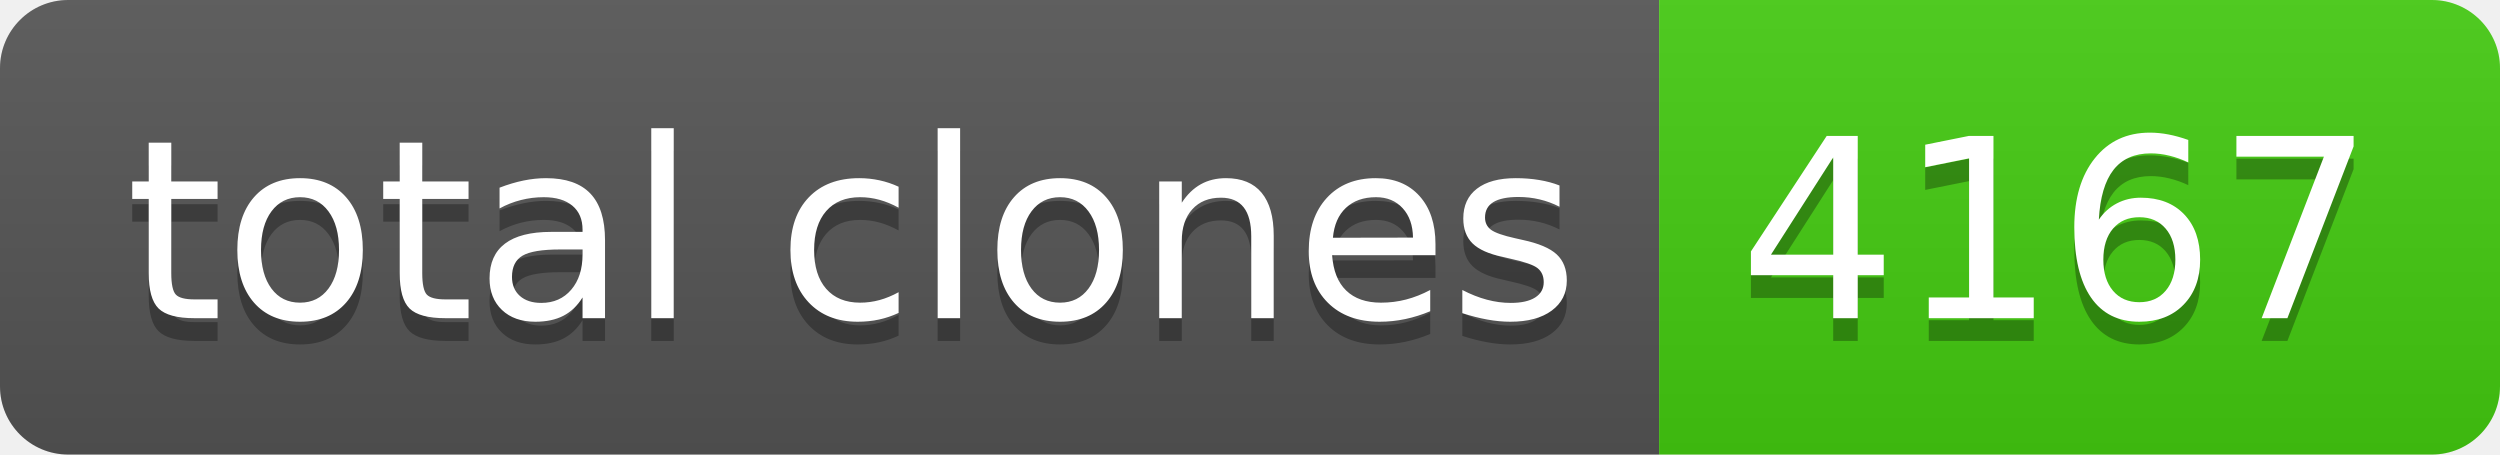
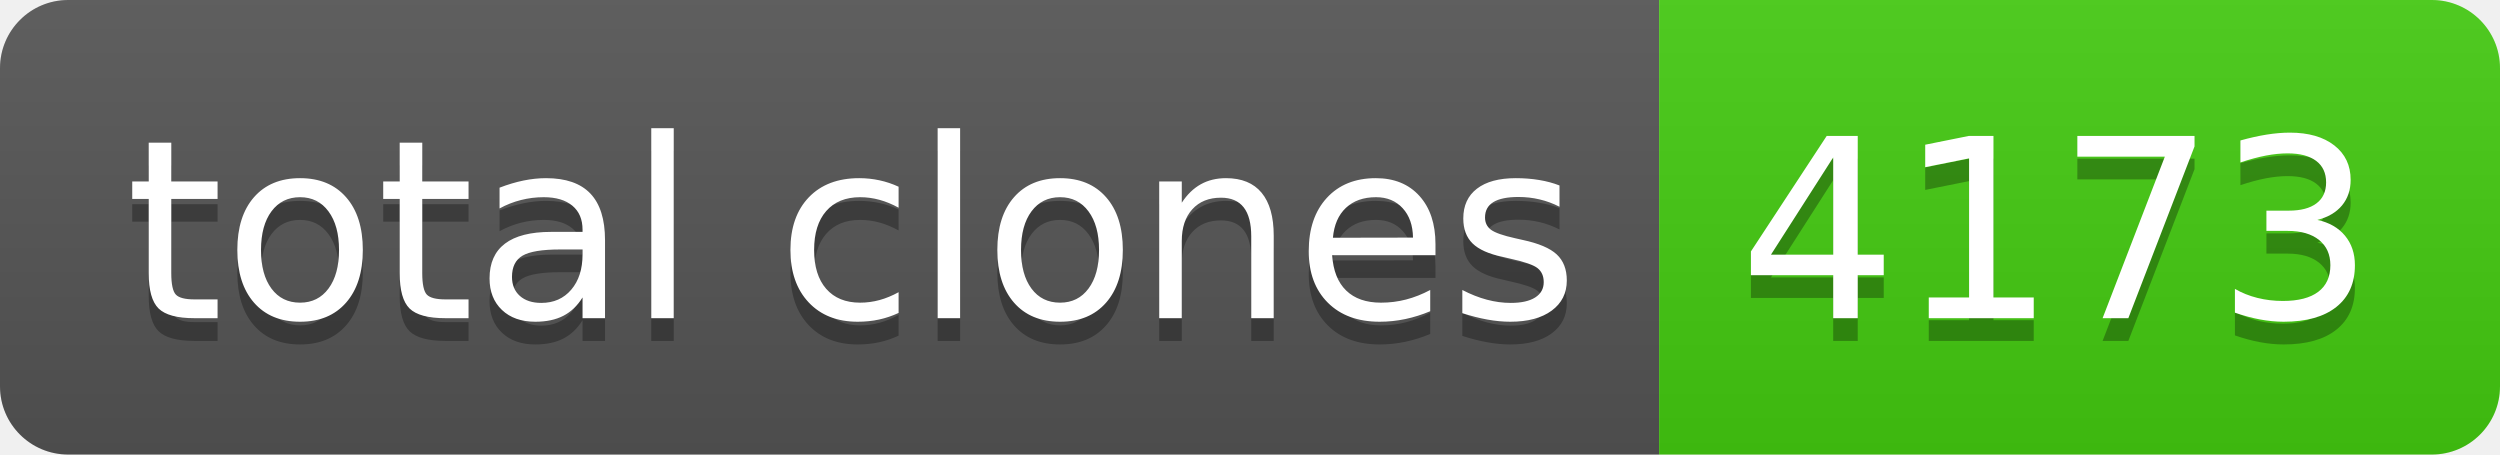
- <svg xmlns="http://www.w3.org/2000/svg" width="110" height="20" role="img" aria-label="total clones: 4167">
+ <svg xmlns="http://www.w3.org/2000/svg" width="110" height="20" role="img" aria-label="total clones: 4173">
  <linearGradient id="s" x2="0" y2="100%">
    <stop offset="0" stop-color="#bbb" stop-opacity=".1" />
    <stop offset="1" stop-opacity=".1" />
  </linearGradient>
  <clipPath id="r">
    <rect width="110" height="20" rx="3" fill="#fff" />
  </clipPath>
  <g clip-path="url(#r)">
    <rect width="73" height="20" fill="#555" />
    <rect x="73" width="37" height="20" fill="#4c1" />
    <rect width="110" height="20" fill="url(#s)" />
  </g>
  <g fill="#fff" text-anchor="middle" font-family="Verdana,Geneva,DejaVu Sans,sans-serif" text-rendering="geometricPrecision" font-size="110">
    <text aria-hidden="true" x="375" y="150" fill="#010101" fill-opacity=".3" transform="scale(.1)" textLength="630">total clones</text>
    <text x="375" y="140" transform="scale(.1)" fill="#fff" textLength="630">total clones</text>
-     <text aria-hidden="true" x="905" y="150" fill="#010101" fill-opacity=".3" transform="scale(.1)" textLength="270">4167</text>
-     <text x="905" y="140" transform="scale(.1)" fill="#fff" textLength="270">4167</text>
+     <text aria-hidden="true" x="905" y="150" fill="#010101" fill-opacity=".3" transform="scale(.1)" textLength="270">4173</text>
+     <text x="905" y="140" transform="scale(.1)" fill="#fff" textLength="270">4173</text>
  </g>
</svg>
